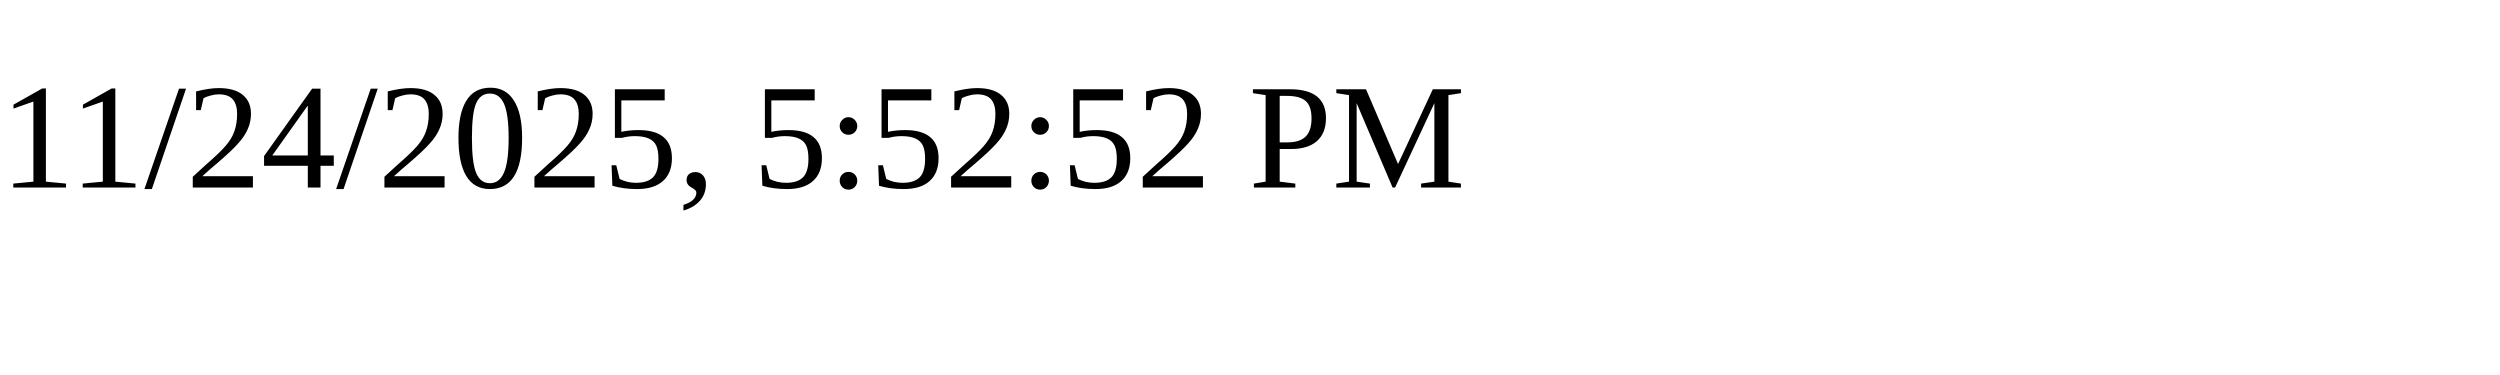
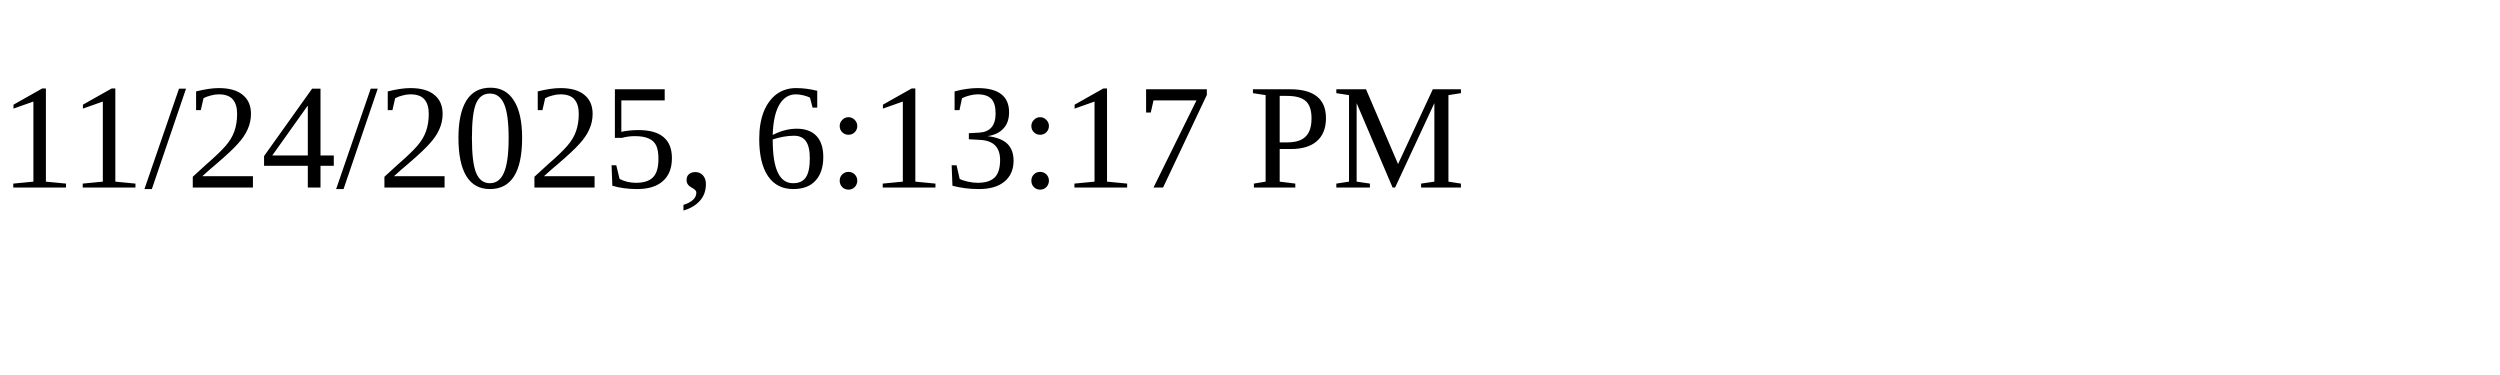
<svg xmlns="http://www.w3.org/2000/svg" height="30" width="200">
-   <text x="0" y="15">11/24/2025, 5:52:52 PM</text>
+   <text x="0" y="15">11/24/2025, 6:13:17 PM</text>
</svg>
